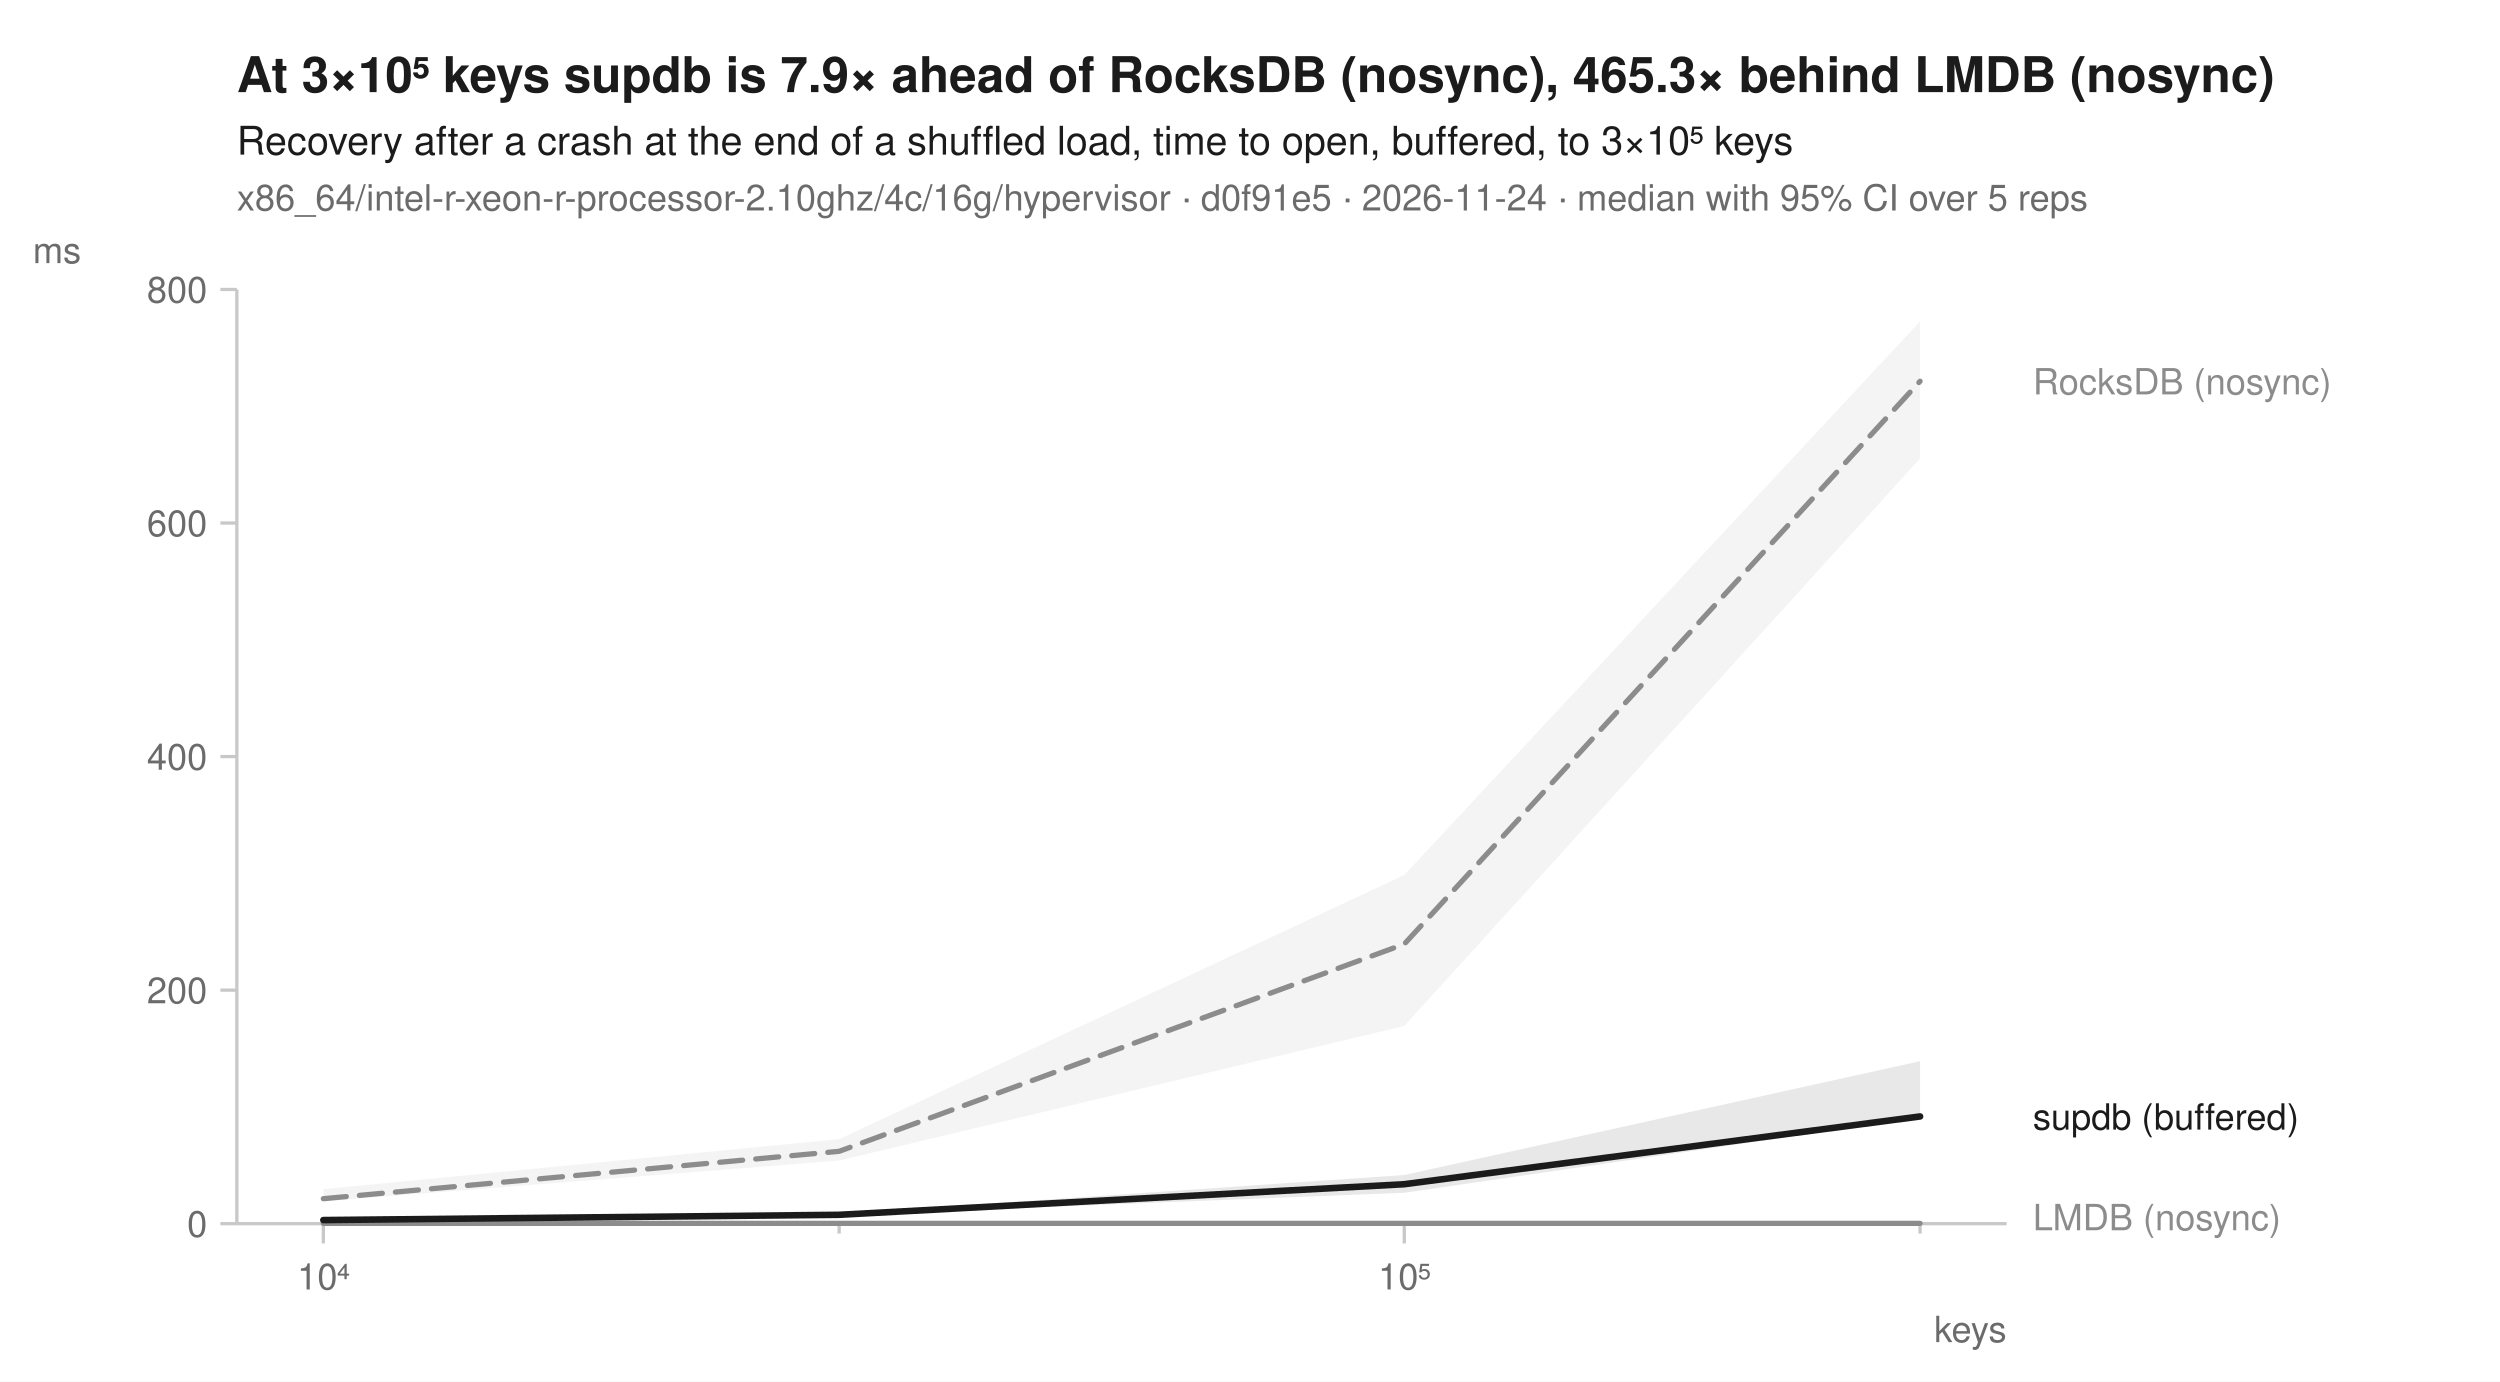
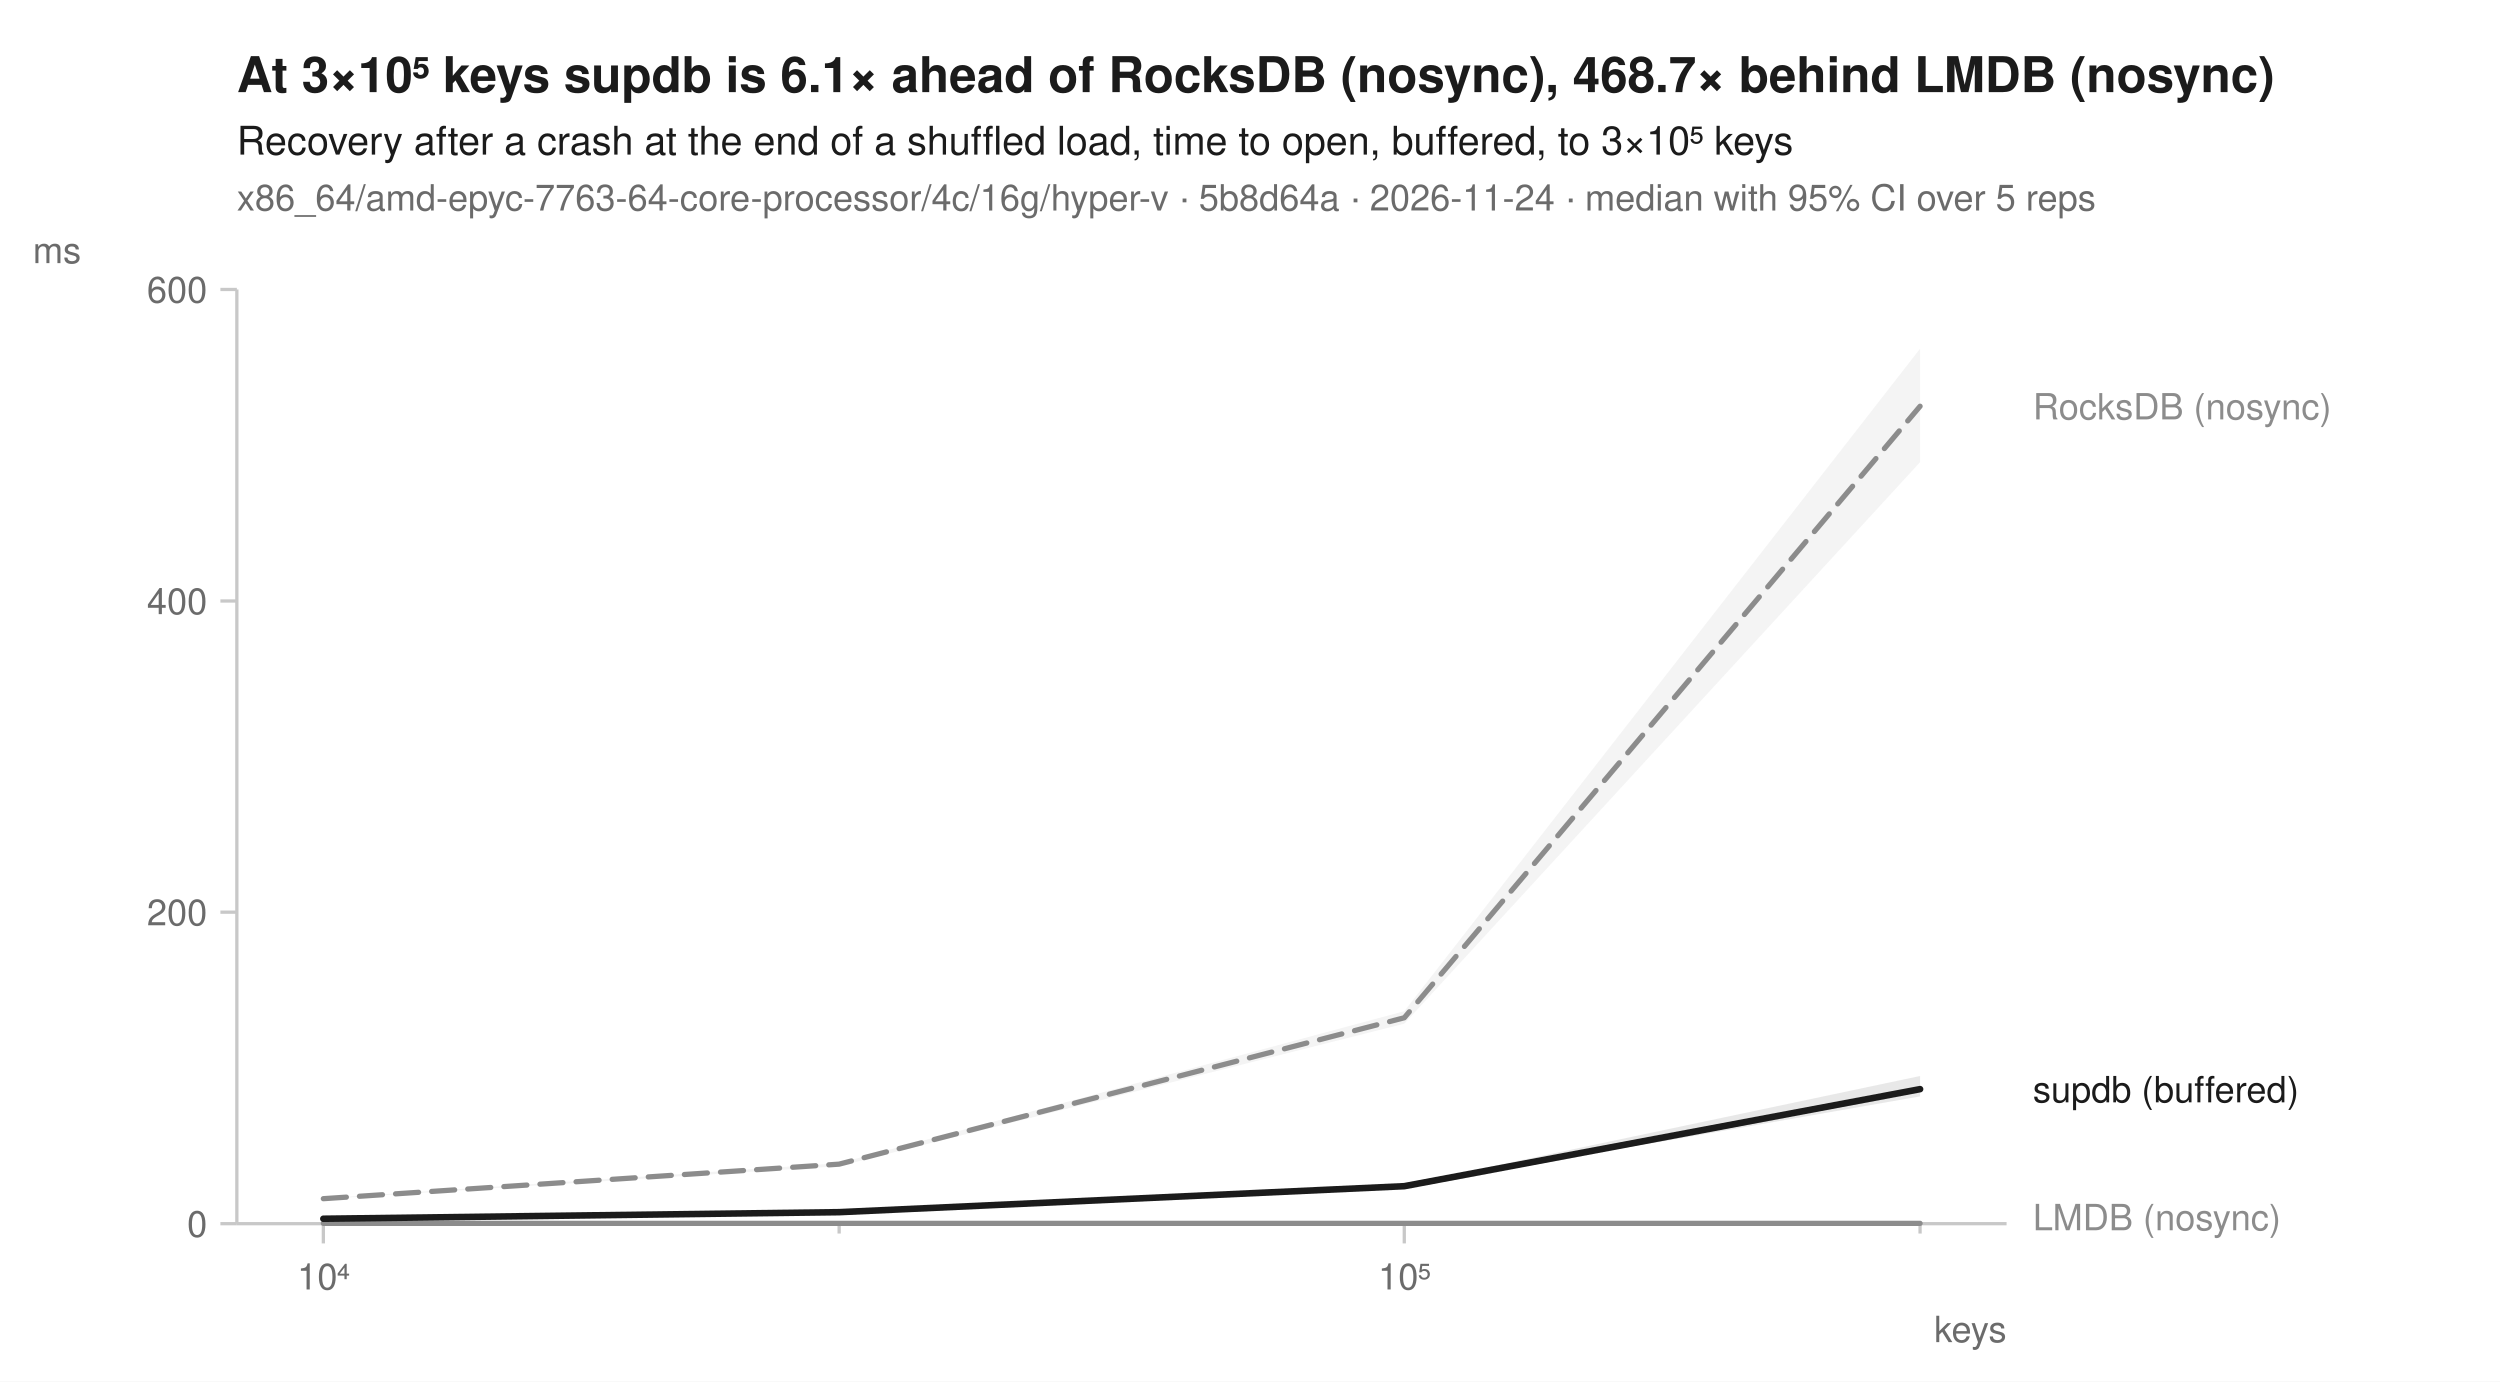
<svg xmlns="http://www.w3.org/2000/svg" width="760" height="420" viewBox="0 0 760 420" font-family="-apple-system, BlinkMacSystemFont, 'Segoe UI', Helvetica, Arial, sans-serif" fill="#1b1b1b">
  <rect width="760" height="420" fill="white" />
-   <text x="72" y="28" font-size="15" font-weight="600">At 3×10⁵ keys supdb is 7.9× ahead of RocksDB (nosync), 465.3× behind LMDB (nosync)</text>
+   <text x="72" y="28" font-size="15" font-weight="600">At 3×10⁵ keys supdb is 6.1× ahead of RocksDB (nosync), 468.7× behind LMDB (nosync)</text>
  <text x="72" y="47" font-size="12">Recovery after a crash at the end of a shuffled load, time to open, buffered, to 3×10⁵ keys</text>
-   <text x="72" y="64" font-size="11" fill="#6b6b6b">x86_64/intel-r-xeon-r-processor-2.10ghz/4c/16g/hypervisor · d0f91e5 · 2026-11-24 · median with 95% CI over 5 reps</text>
+   <text x="72" y="64" font-size="11" fill="#6b6b6b">x86_64/amd-epyc-7763-64-core-processor/4c/16g/hyper-v · 5b8d64a · 2026-11-24 · median with 95% CI over 5 reps</text>
  <line x1="72" y1="372" x2="610" y2="372" stroke="#c8c8c8" stroke-width="1" />
  <line x1="72" y1="88" x2="72" y2="372" stroke="#c8c8c8" stroke-width="1" />
  <line x1="98.3" y1="372" x2="98.3" y2="378" stroke="#c8c8c8" stroke-width="1" />
  <text x="98.3" y="392" font-size="11" text-anchor="middle" fill="#6b6b6b">10⁴</text>
  <line x1="255.1" y1="372" x2="255.1" y2="375" stroke="#c8c8c8" stroke-width="1" />
  <line x1="426.9" y1="372" x2="426.9" y2="378" stroke="#c8c8c8" stroke-width="1" />
  <text x="426.9" y="392" font-size="11" text-anchor="middle" fill="#6b6b6b">10⁵</text>
  <line x1="583.7" y1="372" x2="583.7" y2="375" stroke="#c8c8c8" stroke-width="1" />
  <text x="610" y="408" font-size="11" text-anchor="end" fill="#6b6b6b">keys</text>
  <line x1="67" y1="372.0" x2="72" y2="372.0" stroke="#c8c8c8" stroke-width="1" />
  <text x="63" y="376.0" font-size="11" text-anchor="end" fill="#6b6b6b">0</text>
-   <line x1="67" y1="301.0" x2="72" y2="301.0" stroke="#c8c8c8" stroke-width="1" />
-   <text x="63" y="305.0" font-size="11" text-anchor="end" fill="#6b6b6b">200</text>
-   <line x1="67" y1="230.0" x2="72" y2="230.0" stroke="#c8c8c8" stroke-width="1" />
-   <text x="63" y="234.0" font-size="11" text-anchor="end" fill="#6b6b6b">400</text>
-   <line x1="67" y1="159.0" x2="72" y2="159.0" stroke="#c8c8c8" stroke-width="1" />
-   <text x="63" y="163.0" font-size="11" text-anchor="end" fill="#6b6b6b">600</text>
+   <line x1="67" y1="277.3" x2="72" y2="277.3" stroke="#c8c8c8" stroke-width="1" />
+   <text x="63" y="281.3" font-size="11" text-anchor="end" fill="#6b6b6b">200</text>
+   <line x1="67" y1="182.7" x2="72" y2="182.7" stroke="#c8c8c8" stroke-width="1" />
+   <text x="63" y="186.7" font-size="11" text-anchor="end" fill="#6b6b6b">400</text>
  <line x1="67" y1="88.0" x2="72" y2="88.0" stroke="#c8c8c8" stroke-width="1" />
-   <text x="63" y="92.0" font-size="11" text-anchor="end" fill="#6b6b6b">800</text>
+   <text x="63" y="92.0" font-size="11" text-anchor="end" fill="#6b6b6b">600</text>
  <text x="10" y="80" font-size="11" text-anchor="start" fill="#6b6b6b">ms</text>
-   <path d="M98.3,361.5 L255.1,346.3 L426.9,266.0 L583.7,97.7 L583.7,139.4 L426.9,311.9 L255.1,352.8 L98.3,365.2 Z" fill="#8c8c8c" fill-opacity="0.10" />
-   <path d="M98.3,371.9 L255.1,371.9 L426.9,371.6 L583.7,371.9 L583.7,371.9 L426.9,372.0 L255.1,372.0 L98.3,372.0 Z" fill="#8c8c8c" fill-opacity="0.10" />
-   <path d="M98.3,370.5 L255.1,369.0 L426.9,357.2 L583.7,322.6 L583.7,339.8 L426.9,362.6 L255.1,369.4 L98.3,370.9 Z" fill="#1b1b1b" fill-opacity="0.10" />
-   <path d="M98.3,364.4 L255.1,350.0 L426.9,287.0 L583.7,115.9 " fill="none" stroke="#8c8c8c" stroke-width="1.6" stroke-linejoin="round" stroke-linecap="round" stroke-dasharray="7,4" />
+   <path d="M98.3,364.3 L255.1,353.6 L426.9,307.4 L583.7,106.0 L583.7,140.5 L426.9,311.2 L255.1,354.5 L98.3,364.5 Z" fill="#8c8c8c" fill-opacity="0.10" />
+   <path d="M98.3,371.9 L255.1,371.9 L426.9,371.9 L583.7,371.9 L583.7,371.9 L426.9,371.9 L255.1,372.0 L98.3,371.9 Z" fill="#8c8c8c" fill-opacity="0.10" />
+   <path d="M98.3,370.0 L255.1,368.4 L426.9,360.2 L583.7,327.1 L583.7,333.3 L426.9,360.7 L255.1,368.5 L98.3,370.5 Z" fill="#1b1b1b" fill-opacity="0.10" />
+   <path d="M98.3,364.4 L255.1,353.9 L426.9,309.4 L583.7,123.5 " fill="none" stroke="#8c8c8c" stroke-width="1.6" stroke-linejoin="round" stroke-linecap="round" stroke-dasharray="7,4" />
  <path d="M98.3,371.9 L255.1,371.9 L426.9,371.9 L583.7,371.9 " fill="none" stroke="#8c8c8c" stroke-width="1.6" stroke-linejoin="round" stroke-linecap="round" />
-   <path d="M98.3,370.9 L255.1,369.3 L426.9,360.0 L583.7,339.4 " fill="none" stroke="#1b1b1b" stroke-width="2" stroke-linejoin="round" stroke-linecap="round" />
-   <text x="618.0" y="119.9" font-size="11" fill="#8c8c8c">RocksDB (nosync)</text>
-   <text x="618.0" y="343.4" font-size="11" fill="#1b1b1b">supdb (buffered)</text>
+   <path d="M98.3,370.5 L255.1,368.5 L426.9,360.6 L583.7,331.1 " fill="none" stroke="#1b1b1b" stroke-width="2" stroke-linejoin="round" stroke-linecap="round" />
+   <text x="618.0" y="127.5" font-size="11" fill="#8c8c8c">RocksDB (nosync)</text>
+   <text x="618.0" y="335.1" font-size="11" fill="#1b1b1b">supdb (buffered)</text>
  <text x="618.0" y="374.0" font-size="11" fill="#8c8c8c">LMDB (nosync)</text>
</svg>
